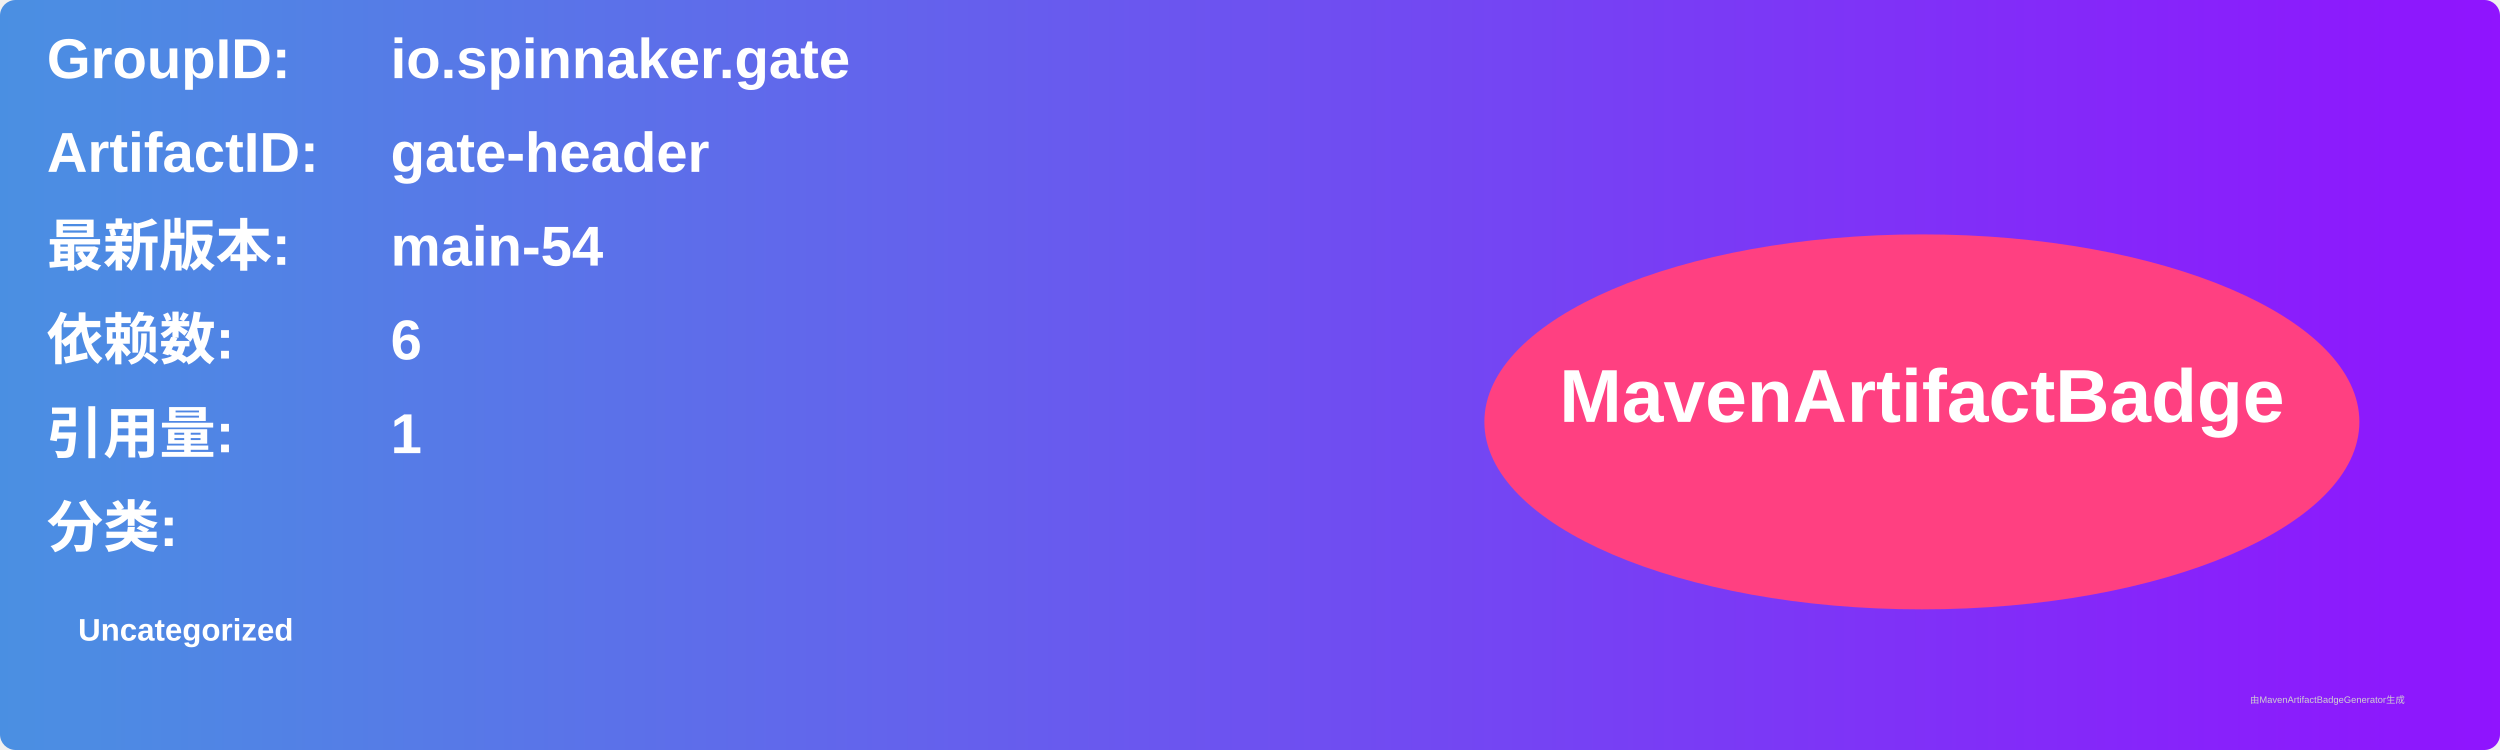
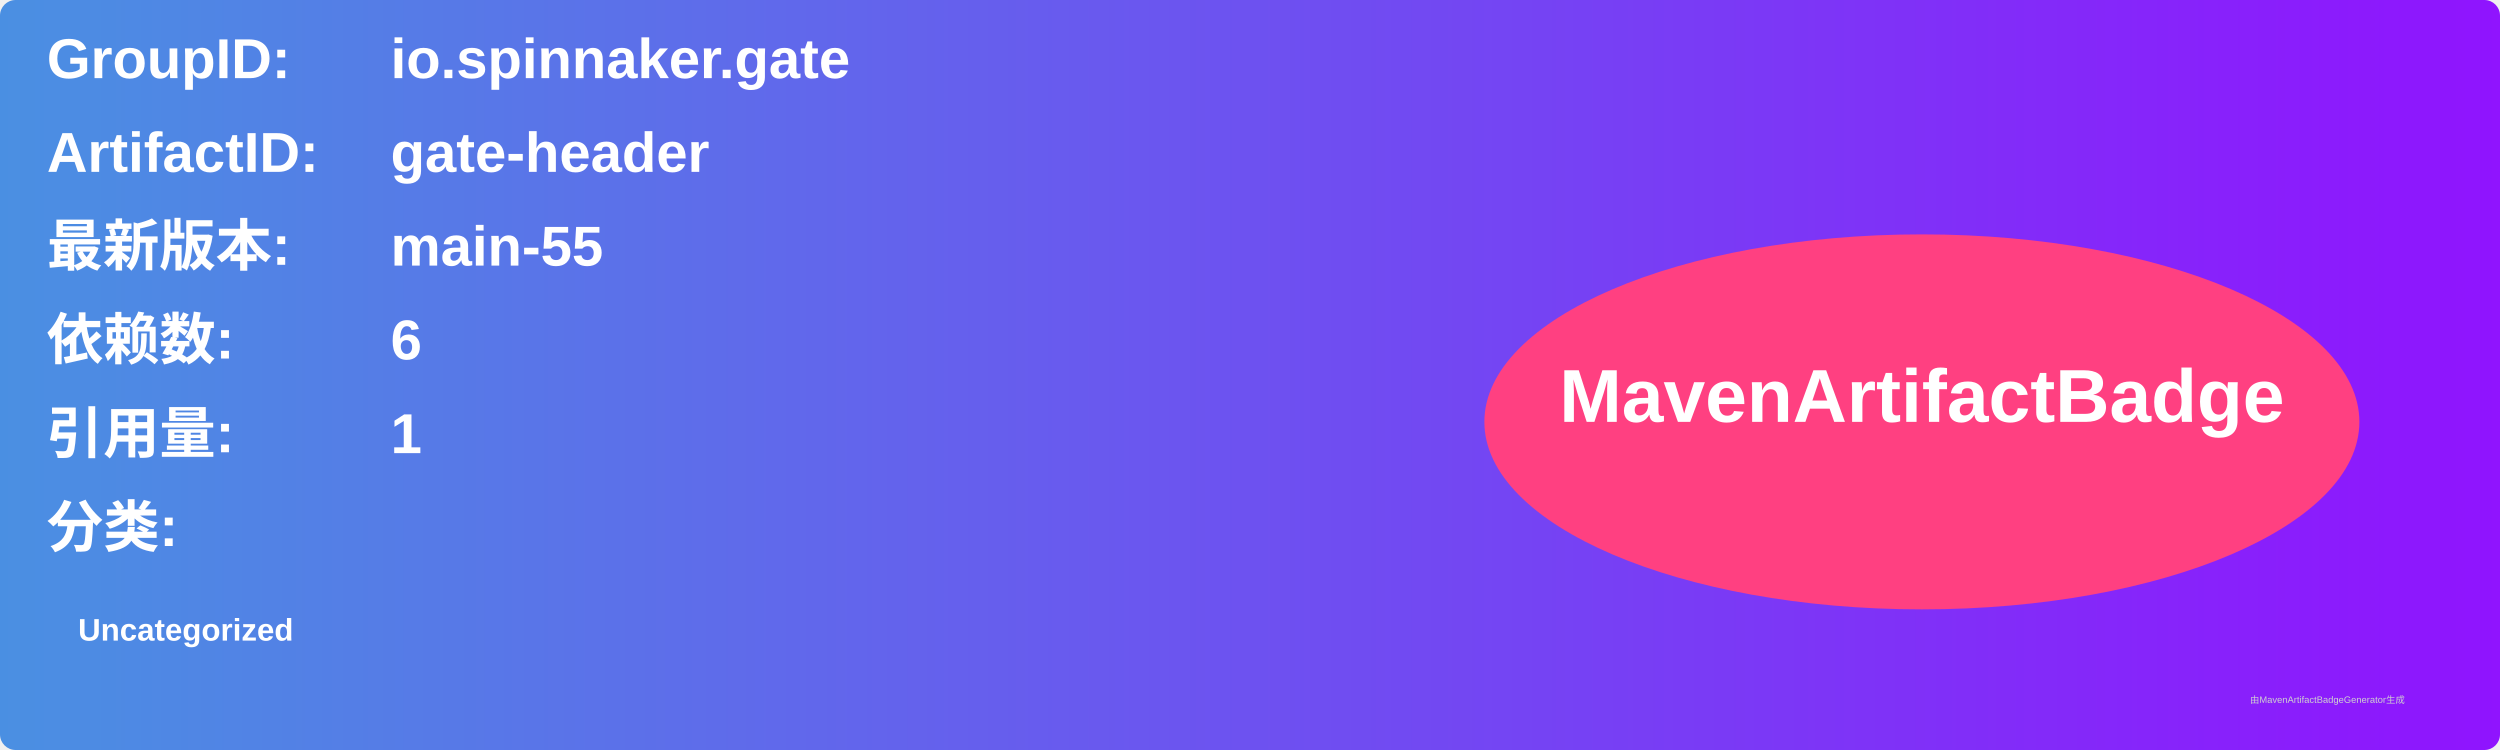
<svg xmlns="http://www.w3.org/2000/svg" width="800" height="240" viewBox="0 0 800 240">
  <linearGradient id="grad" x1="0%" y1="0%" x2="100%" y2="0%">
    <stop offset="0%" stop-color="#4a90e2" />
    <stop offset="100%" stop-color="#9013fe" />
  </linearGradient>
  <rect width="100%" height="100%" rx="5" ry="5" fill="url(#grad)" />
  <g transform="translate(15, 15)">
    <text x="0" y="10" font-family="Arial" font-size="18" fill="white" font-weight="bold" width="260">GroupID:</text>
    <text x="110" y="10" font-family="Arial" font-size="18" fill="white" font-weight="bold" width="460">io.spinnaker.gate</text>
    <text x="0" y="40" font-family="Arial" font-size="18" fill="white" font-weight="bold" width="260">ArtifactID:</text>
    <text x="110" y="40" font-family="Arial" font-size="18" fill="white" font-weight="bold" width="460">gate-header</text>
    <text x="0" y="70" font-family="Arial" font-size="18" fill="white" font-weight="bold">最新版本:</text>
    <text x="110" y="70" font-family="Arial" font-size="18" fill="white" font-weight="bold">
-       <tspan font-weight="bold">main-54</tspan>
+       <tspan font-weight="bold">main-55</tspan>
    </text>
    <text x="0" y="100" font-family="Arial" font-size="18" fill="white" font-weight="bold">依赖数: </text>
    <text x="110" y="100" font-family="Arial" font-size="18" fill="white">
      <tspan font-weight="bold">6</tspan>
    </text>
    <text x="0" y="130" font-family="Arial" font-size="18" fill="white" font-weight="bold">引用量: </text>
    <text x="110" y="130" font-family="Arial" font-size="18" fill="white">
      <tspan font-weight="bold">1</tspan>
    </text>
    <text x="0" y="160" font-family="Arial" font-size="18" fill="white" font-weight="bold">分类:</text>
    <text x="10" y="190" font-family="Arial" font-size="10" fill="white">
      <tspan font-weight="bold">Uncategorized</tspan>
    </text>
    <ellipse cx="600" cy="120" rx="140" ry="60" fill="#ff4081" />
    <text x="600" y="120" text-anchor="middle" font-family="Arial" font-size="24" fill="white" font-weight="bold">MavenArtifactBadge</text>
  </g>
  <text x="720" y="225" font-family="Arial" font-size="3" fill="#d0d0d0">由MavenArtifactBadgeGenerator生成</text>
</svg>
